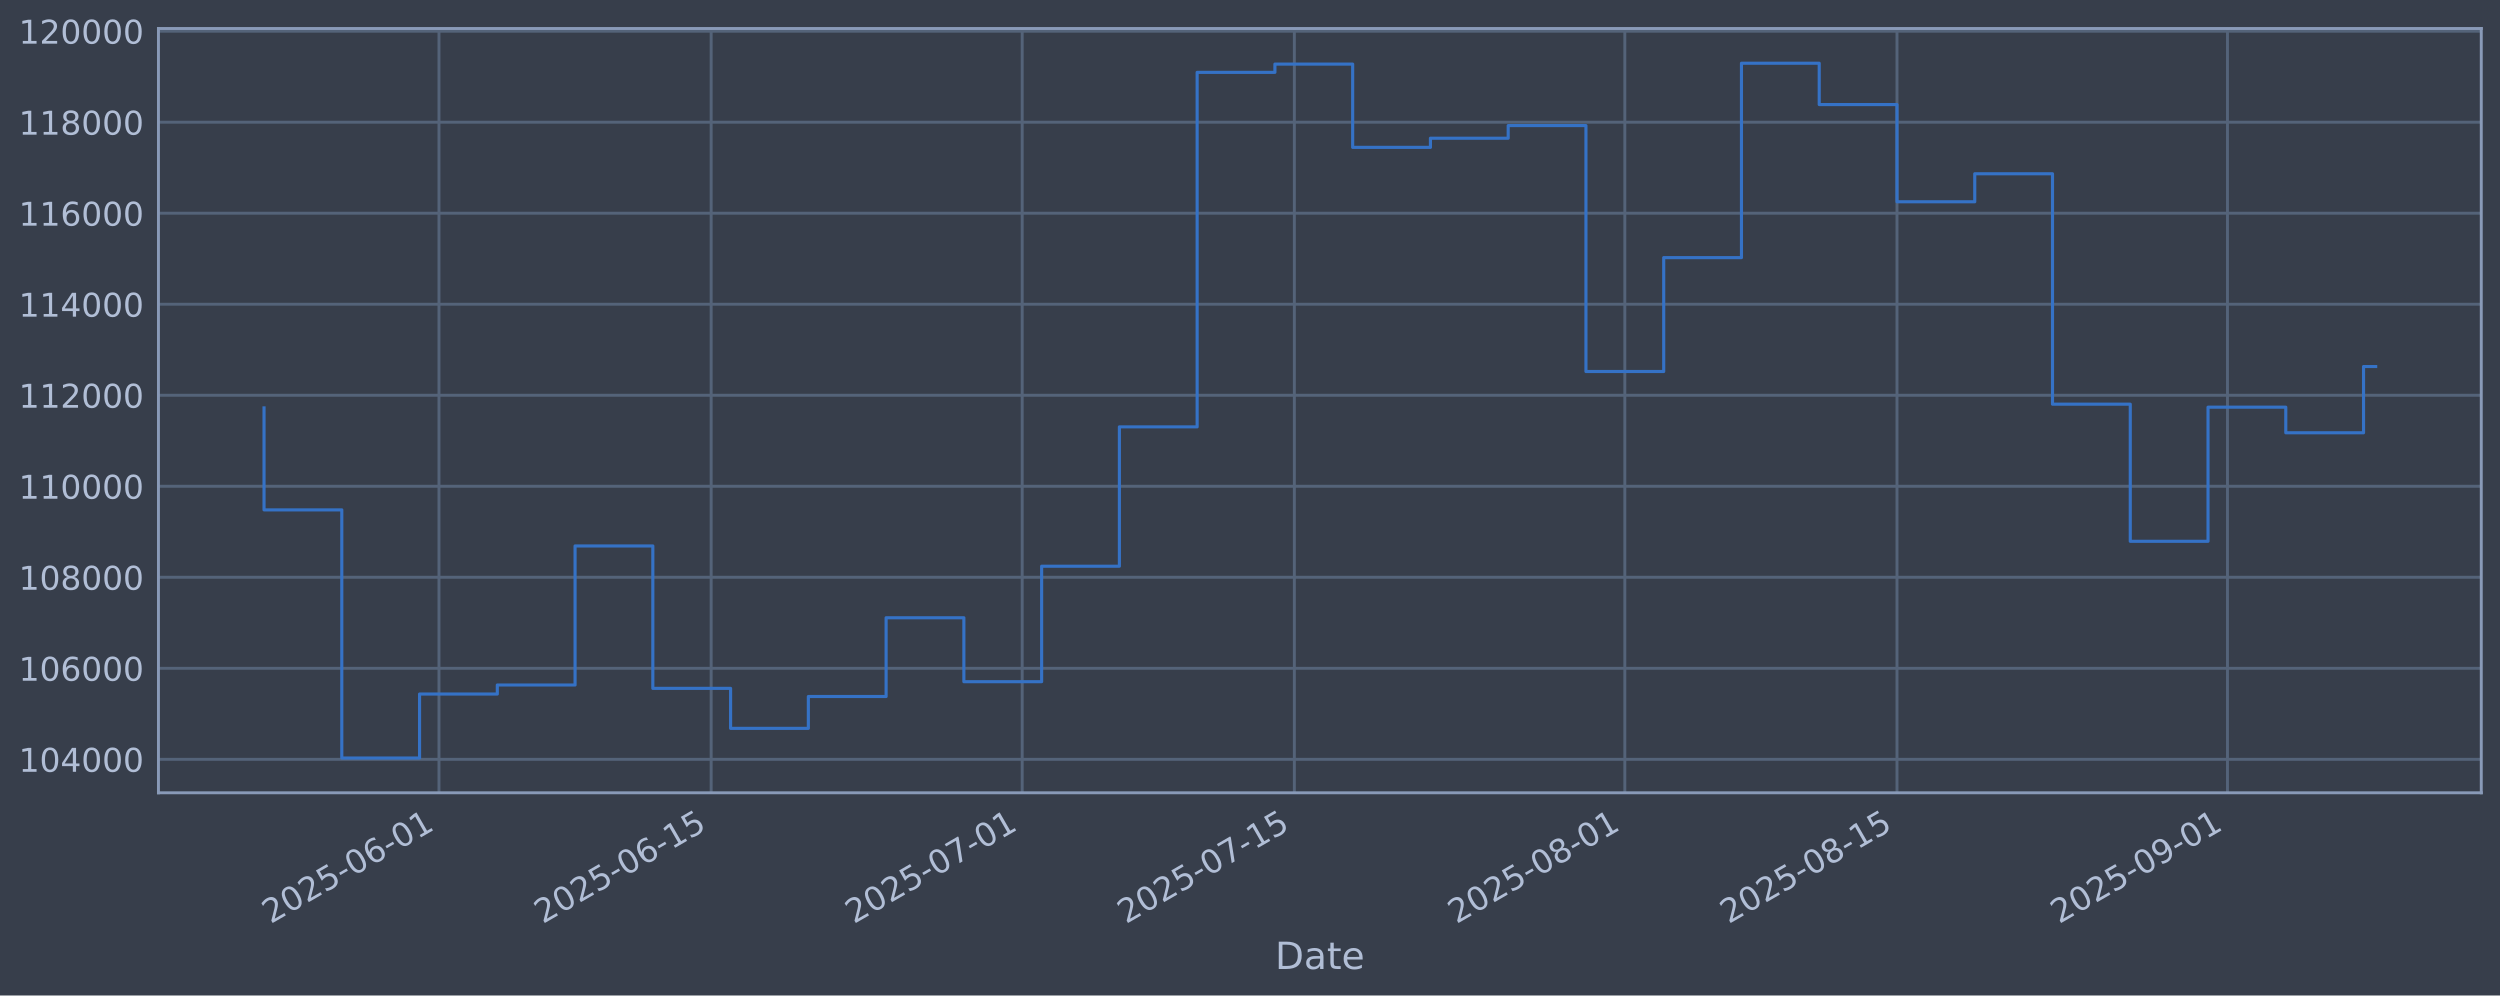
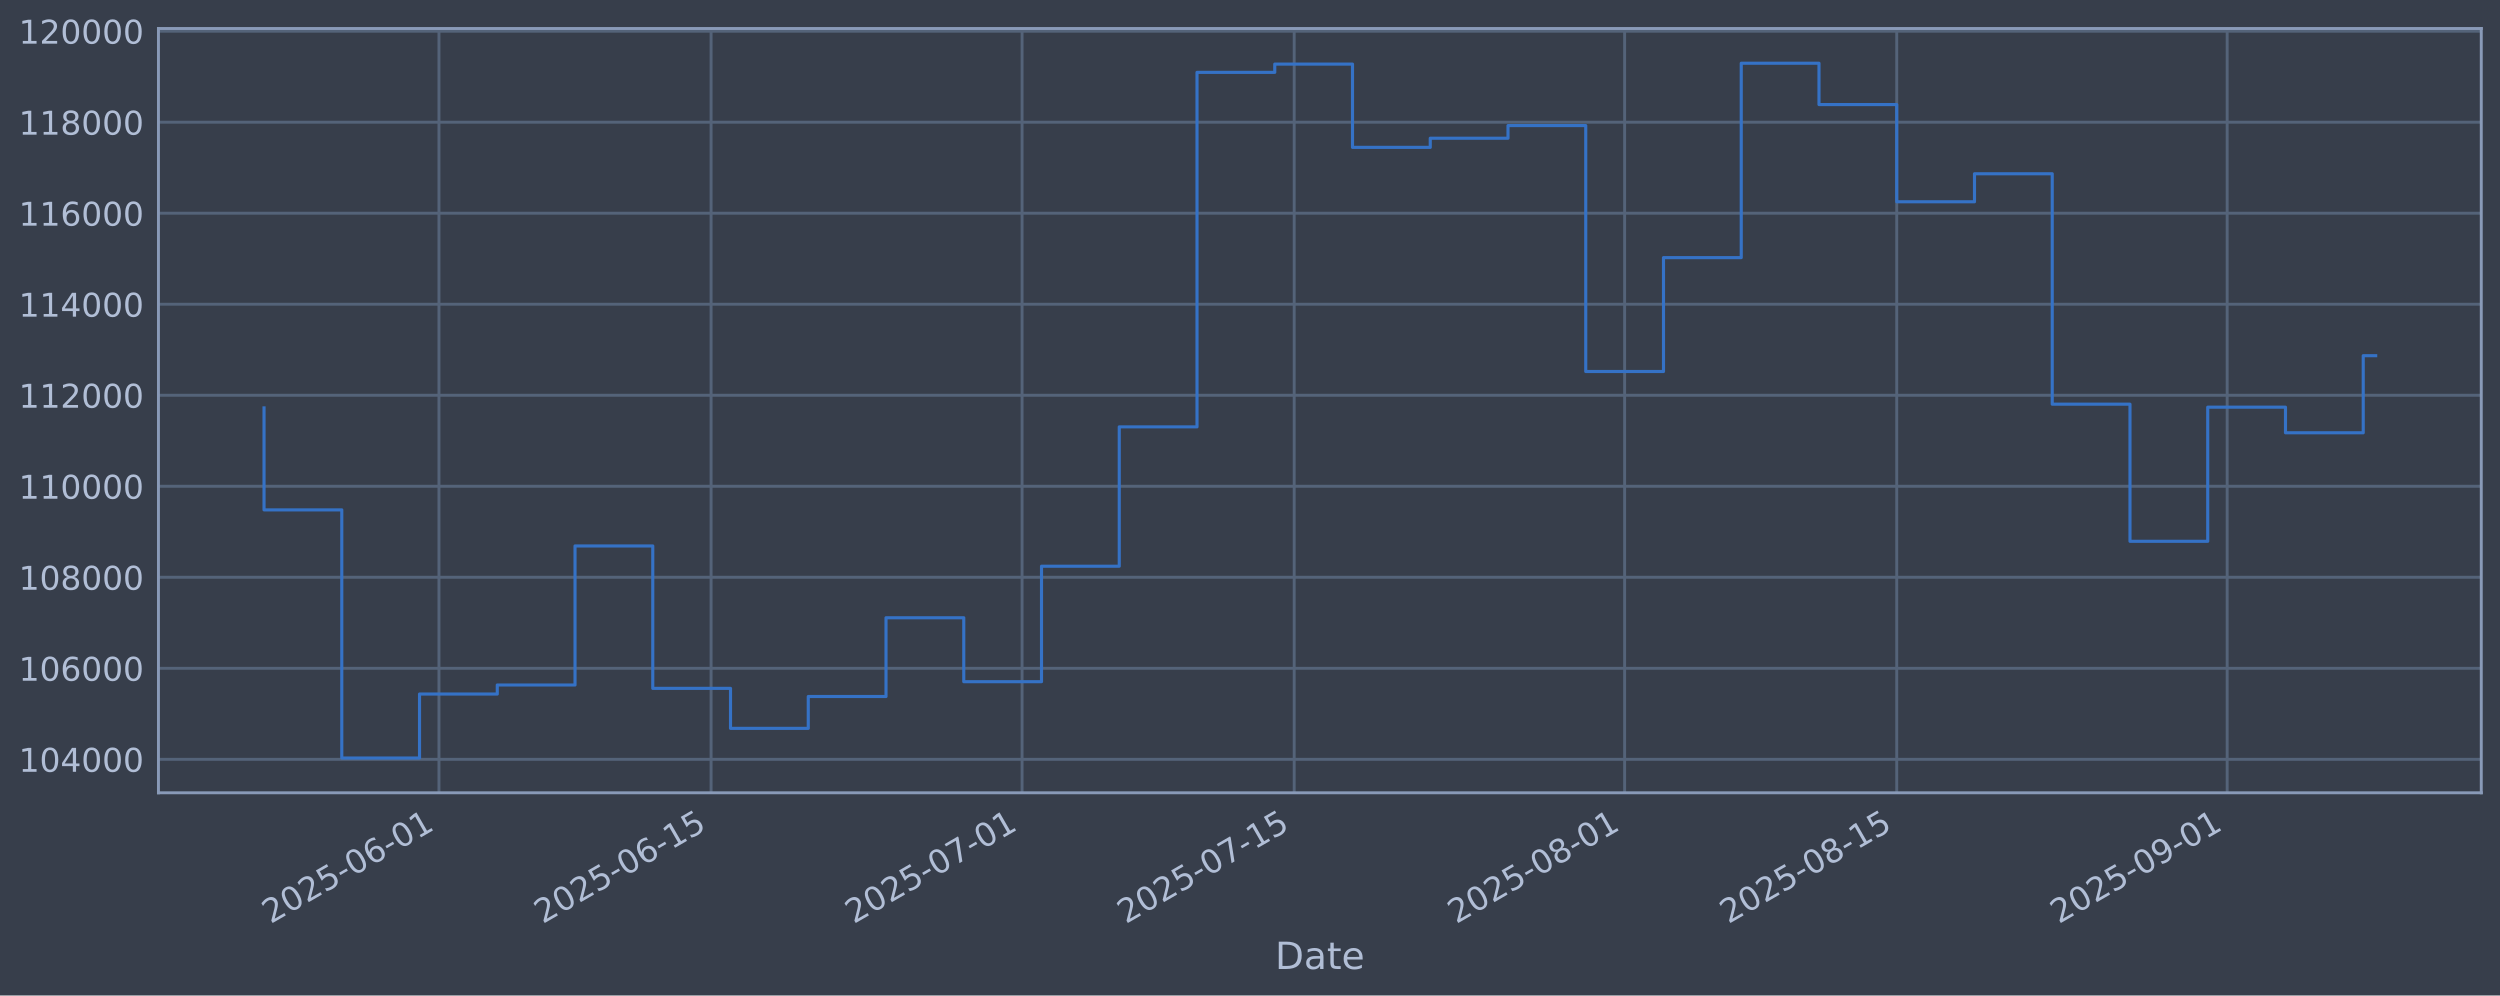
<svg xmlns="http://www.w3.org/2000/svg" xmlns:xlink="http://www.w3.org/1999/xlink" width="960.9pt" height="382.628pt" viewBox="0 0 960.9 382.628" version="1.1">
  <defs>
    <style type="text/css">*{stroke-linejoin: round; stroke-linecap: butt}</style>
  </defs>
  <g id="figure_1">
    <g id="patch_1">
      <path d="M 0 382.628  L 960.9 382.628  L 960.9 0  L 0 0  z " style="fill: #373e4b" />
    </g>
    <g id="axes_1">
      <g id="patch_2">
        <path d="M 60.901 304.718  L 953.701 304.718  L 953.701 10.958  L 60.901 10.958  z " style="fill: #373e4b" />
      </g>
      <g id="matplotlib.axis_1">
        <g id="xtick_1">
          <g id="line2d_1">
-             <path d="M 168.73 304.718  L 168.73 10.958  " clip-path="url(#paa75848a97)" style="fill: none; stroke: #546379; stroke-width: 1.12; stroke-linecap: square" />
+             <path d="M 168.72 304.718  L 168.72 10.958  " clip-path="url(#p9cf3c67198)" style="fill: none; stroke: #546379; stroke-width: 1.12; stroke-linecap: square" />
          </g>
          <g id="line2d_2" />
          <g id="text_1">
-             <g style="fill: #b1bed6" transform="translate(104.0042 355.2226) rotate(-30) scale(0.126 -0.126)">
+             <g style="fill: #b1bed6" transform="translate(103.9942 355.2226) rotate(-30) scale(0.126 -0.126)">
              <defs>
                <path id="DejaVuSans-32" d="M 1228 531  L 3431 531  L 3431 0  L 469 0  L 469 531  Q 828 903 1448 1529  Q 2069 2156 2228 2338  Q 2531 2678 2651 2914  Q 2772 3150 2772 3378  Q 2772 3750 2511 3984  Q 2250 4219 1831 4219  Q 1534 4219 1204 4116  Q 875 4013 500 3803  L 500 4441  Q 881 4594 1212 4672  Q 1544 4750 1819 4750  Q 2544 4750 2975 4387  Q 3406 4025 3406 3419  Q 3406 3131 3298 2873  Q 3191 2616 2906 2266  Q 2828 2175 2409 1742  Q 1991 1309 1228 531  z " transform="scale(0.015625)" />
                <path id="DejaVuSans-30" d="M 2034 4250  Q 1547 4250 1301 3770  Q 1056 3291 1056 2328  Q 1056 1369 1301 889  Q 1547 409 2034 409  Q 2525 409 2770 889  Q 3016 1369 3016 2328  Q 3016 3291 2770 3770  Q 2525 4250 2034 4250  z M 2034 4750  Q 2819 4750 3233 4129  Q 3647 3509 3647 2328  Q 3647 1150 3233 529  Q 2819 -91 2034 -91  Q 1250 -91 836 529  Q 422 1150 422 2328  Q 422 3509 836 4129  Q 1250 4750 2034 4750  z " transform="scale(0.015625)" />
                <path id="DejaVuSans-35" d="M 691 4666  L 3169 4666  L 3169 4134  L 1269 4134  L 1269 2991  Q 1406 3038 1543 3061  Q 1681 3084 1819 3084  Q 2600 3084 3056 2656  Q 3513 2228 3513 1497  Q 3513 744 3044 326  Q 2575 -91 1722 -91  Q 1428 -91 1123 -41  Q 819 9 494 109  L 494 744  Q 775 591 1075 516  Q 1375 441 1709 441  Q 2250 441 2565 725  Q 2881 1009 2881 1497  Q 2881 1984 2565 2268  Q 2250 2553 1709 2553  Q 1456 2553 1204 2497  Q 953 2441 691 2322  L 691 4666  z " transform="scale(0.015625)" />
                <path id="DejaVuSans-2d" d="M 313 2009  L 1997 2009  L 1997 1497  L 313 1497  L 313 2009  z " transform="scale(0.015625)" />
                <path id="DejaVuSans-36" d="M 2113 2584  Q 1688 2584 1439 2293  Q 1191 2003 1191 1497  Q 1191 994 1439 701  Q 1688 409 2113 409  Q 2538 409 2786 701  Q 3034 994 3034 1497  Q 3034 2003 2786 2293  Q 2538 2584 2113 2584  z M 3366 4563  L 3366 3988  Q 3128 4100 2886 4159  Q 2644 4219 2406 4219  Q 1781 4219 1451 3797  Q 1122 3375 1075 2522  Q 1259 2794 1537 2939  Q 1816 3084 2150 3084  Q 2853 3084 3261 2657  Q 3669 2231 3669 1497  Q 3669 778 3244 343  Q 2819 -91 2113 -91  Q 1303 -91 875 529  Q 447 1150 447 2328  Q 447 3434 972 4092  Q 1497 4750 2381 4750  Q 2619 4750 2861 4703  Q 3103 4656 3366 4563  z " transform="scale(0.015625)" />
                <path id="DejaVuSans-31" d="M 794 531  L 1825 531  L 1825 4091  L 703 3866  L 703 4441  L 1819 4666  L 2450 4666  L 2450 531  L 3481 531  L 3481 0  L 794 0  L 794 531  z " transform="scale(0.015625)" />
              </defs>
              <use xlink:href="#DejaVuSans-32" />
              <use xlink:href="#DejaVuSans-30" transform="translate(63.62305 0)" />
              <use xlink:href="#DejaVuSans-32" transform="translate(127.2461 0)" />
              <use xlink:href="#DejaVuSans-35" transform="translate(190.8691 0)" />
              <use xlink:href="#DejaVuSans-2d" transform="translate(254.4922 0)" />
              <use xlink:href="#DejaVuSans-30" transform="translate(290.5762 0)" />
              <use xlink:href="#DejaVuSans-36" transform="translate(354.1992 0)" />
              <use xlink:href="#DejaVuSans-2d" transform="translate(417.8223 0)" />
              <use xlink:href="#DejaVuSans-30" transform="translate(453.9062 0)" />
              <use xlink:href="#DejaVuSans-31" transform="translate(517.5293 0)" />
            </g>
          </g>
        </g>
        <g id="xtick_2">
          <g id="line2d_3">
-             <path d="M 273.337 304.718  L 273.337 10.958  " clip-path="url(#paa75848a97)" style="fill: none; stroke: #546379; stroke-width: 1.12; stroke-linecap: square" />
+             <path d="M 273.311 304.718  L 273.311 10.958  " clip-path="url(#p9cf3c67198)" style="fill: none; stroke: #546379; stroke-width: 1.12; stroke-linecap: square" />
          </g>
          <g id="line2d_4" />
          <g id="text_2">
-             <g style="fill: #b1bed6" transform="translate(208.6114 355.2226) rotate(-30) scale(0.126 -0.126)">
+             <g style="fill: #b1bed6" transform="translate(208.5856 355.2226) rotate(-30) scale(0.126 -0.126)">
              <use xlink:href="#DejaVuSans-32" />
              <use xlink:href="#DejaVuSans-30" transform="translate(63.62305 0)" />
              <use xlink:href="#DejaVuSans-32" transform="translate(127.2461 0)" />
              <use xlink:href="#DejaVuSans-35" transform="translate(190.8691 0)" />
              <use xlink:href="#DejaVuSans-2d" transform="translate(254.4922 0)" />
              <use xlink:href="#DejaVuSans-30" transform="translate(290.5762 0)" />
              <use xlink:href="#DejaVuSans-36" transform="translate(354.1992 0)" />
              <use xlink:href="#DejaVuSans-2d" transform="translate(417.8223 0)" />
              <use xlink:href="#DejaVuSans-31" transform="translate(453.9062 0)" />
              <use xlink:href="#DejaVuSans-35" transform="translate(517.5293 0)" />
            </g>
          </g>
        </g>
        <g id="xtick_3">
          <g id="line2d_5">
-             <path d="M 392.888 304.718  L 392.888 10.958  " clip-path="url(#paa75848a97)" style="fill: none; stroke: #546379; stroke-width: 1.12; stroke-linecap: square" />
+             <path d="M 392.844 304.718  L 392.844 10.958  " clip-path="url(#p9cf3c67198)" style="fill: none; stroke: #546379; stroke-width: 1.12; stroke-linecap: square" />
          </g>
          <g id="line2d_6" />
          <g id="text_3">
-             <g style="fill: #b1bed6" transform="translate(328.1624 355.2226) rotate(-30) scale(0.126 -0.126)">
+             <g style="fill: #b1bed6" transform="translate(328.1187 355.2226) rotate(-30) scale(0.126 -0.126)">
              <defs>
                <path id="DejaVuSans-37" d="M 525 4666  L 3525 4666  L 3525 4397  L 1831 0  L 1172 0  L 2766 4134  L 525 4134  L 525 4666  z " transform="scale(0.015625)" />
              </defs>
              <use xlink:href="#DejaVuSans-32" />
              <use xlink:href="#DejaVuSans-30" transform="translate(63.62305 0)" />
              <use xlink:href="#DejaVuSans-32" transform="translate(127.2461 0)" />
              <use xlink:href="#DejaVuSans-35" transform="translate(190.8691 0)" />
              <use xlink:href="#DejaVuSans-2d" transform="translate(254.4922 0)" />
              <use xlink:href="#DejaVuSans-30" transform="translate(290.5762 0)" />
              <use xlink:href="#DejaVuSans-37" transform="translate(354.1992 0)" />
              <use xlink:href="#DejaVuSans-2d" transform="translate(417.8223 0)" />
              <use xlink:href="#DejaVuSans-30" transform="translate(453.9062 0)" />
              <use xlink:href="#DejaVuSans-31" transform="translate(517.5293 0)" />
            </g>
          </g>
        </g>
        <g id="xtick_4">
          <g id="line2d_7">
-             <path d="M 497.495 304.718  L 497.495 10.958  " clip-path="url(#paa75848a97)" style="fill: none; stroke: #546379; stroke-width: 1.12; stroke-linecap: square" />
+             <path d="M 497.436 304.718  L 497.436 10.958  " clip-path="url(#p9cf3c67198)" style="fill: none; stroke: #546379; stroke-width: 1.12; stroke-linecap: square" />
          </g>
          <g id="line2d_8" />
          <g id="text_4">
-             <g style="fill: #b1bed6" transform="translate(432.7695 355.2226) rotate(-30) scale(0.126 -0.126)">
+             <g style="fill: #b1bed6" transform="translate(432.7101 355.2226) rotate(-30) scale(0.126 -0.126)">
              <use xlink:href="#DejaVuSans-32" />
              <use xlink:href="#DejaVuSans-30" transform="translate(63.62305 0)" />
              <use xlink:href="#DejaVuSans-32" transform="translate(127.2461 0)" />
              <use xlink:href="#DejaVuSans-35" transform="translate(190.8691 0)" />
              <use xlink:href="#DejaVuSans-2d" transform="translate(254.4922 0)" />
              <use xlink:href="#DejaVuSans-30" transform="translate(290.5762 0)" />
              <use xlink:href="#DejaVuSans-37" transform="translate(354.1992 0)" />
              <use xlink:href="#DejaVuSans-2d" transform="translate(417.8223 0)" />
              <use xlink:href="#DejaVuSans-31" transform="translate(453.9062 0)" />
              <use xlink:href="#DejaVuSans-35" transform="translate(517.5293 0)" />
            </g>
          </g>
        </g>
        <g id="xtick_5">
          <g id="line2d_9">
-             <path d="M 624.518 304.718  L 624.518 10.958  " clip-path="url(#paa75848a97)" style="fill: none; stroke: #546379; stroke-width: 1.12; stroke-linecap: square" />
+             <path d="M 624.44 304.718  L 624.44 10.958  " clip-path="url(#p9cf3c67198)" style="fill: none; stroke: #546379; stroke-width: 1.12; stroke-linecap: square" />
          </g>
          <g id="line2d_10" />
          <g id="text_5">
-             <g style="fill: #b1bed6" transform="translate(559.7924 355.2226) rotate(-30) scale(0.126 -0.126)">
+             <g style="fill: #b1bed6" transform="translate(559.714 355.2226) rotate(-30) scale(0.126 -0.126)">
              <defs>
                <path id="DejaVuSans-38" d="M 2034 2216  Q 1584 2216 1326 1975  Q 1069 1734 1069 1313  Q 1069 891 1326 650  Q 1584 409 2034 409  Q 2484 409 2743 651  Q 3003 894 3003 1313  Q 3003 1734 2745 1975  Q 2488 2216 2034 2216  z M 1403 2484  Q 997 2584 770 2862  Q 544 3141 544 3541  Q 544 4100 942 4425  Q 1341 4750 2034 4750  Q 2731 4750 3128 4425  Q 3525 4100 3525 3541  Q 3525 3141 3298 2862  Q 3072 2584 2669 2484  Q 3125 2378 3379 2068  Q 3634 1759 3634 1313  Q 3634 634 3220 271  Q 2806 -91 2034 -91  Q 1263 -91 848 271  Q 434 634 434 1313  Q 434 1759 690 2068  Q 947 2378 1403 2484  z M 1172 3481  Q 1172 3119 1398 2916  Q 1625 2713 2034 2713  Q 2441 2713 2670 2916  Q 2900 3119 2900 3481  Q 2900 3844 2670 4047  Q 2441 4250 2034 4250  Q 1625 4250 1398 4047  Q 1172 3844 1172 3481  z " transform="scale(0.015625)" />
              </defs>
              <use xlink:href="#DejaVuSans-32" />
              <use xlink:href="#DejaVuSans-30" transform="translate(63.62305 0)" />
              <use xlink:href="#DejaVuSans-32" transform="translate(127.2461 0)" />
              <use xlink:href="#DejaVuSans-35" transform="translate(190.8691 0)" />
              <use xlink:href="#DejaVuSans-2d" transform="translate(254.4922 0)" />
              <use xlink:href="#DejaVuSans-30" transform="translate(290.5762 0)" />
              <use xlink:href="#DejaVuSans-38" transform="translate(354.1992 0)" />
              <use xlink:href="#DejaVuSans-2d" transform="translate(417.8223 0)" />
              <use xlink:href="#DejaVuSans-30" transform="translate(453.9062 0)" />
              <use xlink:href="#DejaVuSans-31" transform="translate(517.5293 0)" />
            </g>
          </g>
        </g>
        <g id="xtick_6">
          <g id="line2d_11">
-             <path d="M 729.125 304.718  L 729.125 10.958  " clip-path="url(#paa75848a97)" style="fill: none; stroke: #546379; stroke-width: 1.12; stroke-linecap: square" />
+             <path d="M 729.031 304.718  L 729.031 10.958  " clip-path="url(#p9cf3c67198)" style="fill: none; stroke: #546379; stroke-width: 1.12; stroke-linecap: square" />
          </g>
          <g id="line2d_12" />
          <g id="text_6">
-             <g style="fill: #b1bed6" transform="translate(664.3996 355.2226) rotate(-30) scale(0.126 -0.126)">
+             <g style="fill: #b1bed6" transform="translate(664.3055 355.2226) rotate(-30) scale(0.126 -0.126)">
              <use xlink:href="#DejaVuSans-32" />
              <use xlink:href="#DejaVuSans-30" transform="translate(63.62305 0)" />
              <use xlink:href="#DejaVuSans-32" transform="translate(127.2461 0)" />
              <use xlink:href="#DejaVuSans-35" transform="translate(190.8691 0)" />
              <use xlink:href="#DejaVuSans-2d" transform="translate(254.4922 0)" />
              <use xlink:href="#DejaVuSans-30" transform="translate(290.5762 0)" />
              <use xlink:href="#DejaVuSans-38" transform="translate(354.1992 0)" />
              <use xlink:href="#DejaVuSans-2d" transform="translate(417.8223 0)" />
              <use xlink:href="#DejaVuSans-31" transform="translate(453.9062 0)" />
              <use xlink:href="#DejaVuSans-35" transform="translate(517.5293 0)" />
            </g>
          </g>
        </g>
        <g id="xtick_7">
          <g id="line2d_13">
-             <path d="M 856.148 304.718  L 856.148 10.958  " clip-path="url(#paa75848a97)" style="fill: none; stroke: #546379; stroke-width: 1.12; stroke-linecap: square" />
+             <path d="M 856.035 304.718  L 856.035 10.958  " clip-path="url(#p9cf3c67198)" style="fill: none; stroke: #546379; stroke-width: 1.12; stroke-linecap: square" />
          </g>
          <g id="line2d_14" />
          <g id="text_7">
-             <g style="fill: #b1bed6" transform="translate(791.4225 355.2226) rotate(-30) scale(0.126 -0.126)">
+             <g style="fill: #b1bed6" transform="translate(791.3094 355.2226) rotate(-30) scale(0.126 -0.126)">
              <defs>
                <path id="DejaVuSans-39" d="M 703 97  L 703 672  Q 941 559 1184 500  Q 1428 441 1663 441  Q 2288 441 2617 861  Q 2947 1281 2994 2138  Q 2813 1869 2534 1725  Q 2256 1581 1919 1581  Q 1219 1581 811 2004  Q 403 2428 403 3163  Q 403 3881 828 4315  Q 1253 4750 1959 4750  Q 2769 4750 3195 4129  Q 3622 3509 3622 2328  Q 3622 1225 3098 567  Q 2575 -91 1691 -91  Q 1453 -91 1209 -44  Q 966 3 703 97  z M 1959 2075  Q 2384 2075 2632 2365  Q 2881 2656 2881 3163  Q 2881 3666 2632 3958  Q 2384 4250 1959 4250  Q 1534 4250 1286 3958  Q 1038 3666 1038 3163  Q 1038 2656 1286 2365  Q 1534 2075 1959 2075  z " transform="scale(0.015625)" />
              </defs>
              <use xlink:href="#DejaVuSans-32" />
              <use xlink:href="#DejaVuSans-30" transform="translate(63.62305 0)" />
              <use xlink:href="#DejaVuSans-32" transform="translate(127.2461 0)" />
              <use xlink:href="#DejaVuSans-35" transform="translate(190.8691 0)" />
              <use xlink:href="#DejaVuSans-2d" transform="translate(254.4922 0)" />
              <use xlink:href="#DejaVuSans-30" transform="translate(290.5762 0)" />
              <use xlink:href="#DejaVuSans-39" transform="translate(354.1992 0)" />
              <use xlink:href="#DejaVuSans-2d" transform="translate(417.8223 0)" />
              <use xlink:href="#DejaVuSans-30" transform="translate(453.9062 0)" />
              <use xlink:href="#DejaVuSans-31" transform="translate(517.5293 0)" />
            </g>
          </g>
        </g>
        <g id="text_8">
          <g style="fill: #b1bed6" transform="translate(490.0914 372.4337) scale(0.144 -0.144)">
            <defs>
              <path id="DejaVuSans-44" d="M 1259 4147  L 1259 519  L 2022 519  Q 2988 519 3436 956  Q 3884 1394 3884 2338  Q 3884 3275 3436 3711  Q 2988 4147 2022 4147  L 1259 4147  z M 628 4666  L 1925 4666  Q 3281 4666 3915 4102  Q 4550 3538 4550 2338  Q 4550 1131 3912 565  Q 3275 0 1925 0  L 628 0  L 628 4666  z " transform="scale(0.015625)" />
              <path id="DejaVuSans-61" d="M 2194 1759  Q 1497 1759 1228 1600  Q 959 1441 959 1056  Q 959 750 1161 570  Q 1363 391 1709 391  Q 2188 391 2477 730  Q 2766 1069 2766 1631  L 2766 1759  L 2194 1759  z M 3341 1997  L 3341 0  L 2766 0  L 2766 531  Q 2569 213 2275 61  Q 1981 -91 1556 -91  Q 1019 -91 701 211  Q 384 513 384 1019  Q 384 1609 779 1909  Q 1175 2209 1959 2209  L 2766 2209  L 2766 2266  Q 2766 2663 2505 2880  Q 2244 3097 1772 3097  Q 1472 3097 1187 3025  Q 903 2953 641 2809  L 641 3341  Q 956 3463 1253 3523  Q 1550 3584 1831 3584  Q 2591 3584 2966 3190  Q 3341 2797 3341 1997  z " transform="scale(0.015625)" />
              <path id="DejaVuSans-74" d="M 1172 4494  L 1172 3500  L 2356 3500  L 2356 3053  L 1172 3053  L 1172 1153  Q 1172 725 1289 603  Q 1406 481 1766 481  L 2356 481  L 2356 0  L 1766 0  Q 1100 0 847 248  Q 594 497 594 1153  L 594 3053  L 172 3053  L 172 3500  L 594 3500  L 594 4494  L 1172 4494  z " transform="scale(0.015625)" />
              <path id="DejaVuSans-65" d="M 3597 1894  L 3597 1613  L 953 1613  Q 991 1019 1311 708  Q 1631 397 2203 397  Q 2534 397 2845 478  Q 3156 559 3463 722  L 3463 178  Q 3153 47 2828 -22  Q 2503 -91 2169 -91  Q 1331 -91 842 396  Q 353 884 353 1716  Q 353 2575 817 3079  Q 1281 3584 2069 3584  Q 2775 3584 3186 3129  Q 3597 2675 3597 1894  z M 3022 2063  Q 3016 2534 2758 2815  Q 2500 3097 2075 3097  Q 1594 3097 1305 2825  Q 1016 2553 972 2059  L 3022 2063  z " transform="scale(0.015625)" />
            </defs>
            <use xlink:href="#DejaVuSans-44" />
            <use xlink:href="#DejaVuSans-61" transform="translate(77.00195 0)" />
            <use xlink:href="#DejaVuSans-74" transform="translate(138.2812 0)" />
            <use xlink:href="#DejaVuSans-65" transform="translate(177.4902 0)" />
          </g>
        </g>
      </g>
      <g id="matplotlib.axis_2">
        <g id="ytick_1">
          <g id="line2d_15">
-             <path d="M 60.901 291.85  L 953.701 291.85  " clip-path="url(#paa75848a97)" style="fill: none; stroke: #546379; stroke-width: 1.12; stroke-linecap: square" />
+             <path d="M 60.901 291.85  L 953.701 291.85  " clip-path="url(#p9cf3c67198)" style="fill: none; stroke: #546379; stroke-width: 1.12; stroke-linecap: square" />
          </g>
          <g id="line2d_16" />
          <g id="text_9">
            <g style="fill: #b1bed6" transform="translate(7.2 296.6367) scale(0.126 -0.126)">
              <defs>
                <path id="DejaVuSans-34" d="M 2419 4116  L 825 1625  L 2419 1625  L 2419 4116  z M 2253 4666  L 3047 4666  L 3047 1625  L 3713 1625  L 3713 1100  L 3047 1100  L 3047 0  L 2419 0  L 2419 1100  L 313 1100  L 313 1709  L 2253 4666  z " transform="scale(0.015625)" />
              </defs>
              <use xlink:href="#DejaVuSans-31" />
              <use xlink:href="#DejaVuSans-30" transform="translate(63.62305 0)" />
              <use xlink:href="#DejaVuSans-34" transform="translate(127.2461 0)" />
              <use xlink:href="#DejaVuSans-30" transform="translate(190.8691 0)" />
              <use xlink:href="#DejaVuSans-30" transform="translate(254.4922 0)" />
              <use xlink:href="#DejaVuSans-30" transform="translate(318.1152 0)" />
            </g>
          </g>
        </g>
        <g id="ytick_2">
          <g id="line2d_17">
-             <path d="M 60.901 256.867  L 953.701 256.867  " clip-path="url(#paa75848a97)" style="fill: none; stroke: #546379; stroke-width: 1.12; stroke-linecap: square" />
+             <path d="M 60.901 256.867  L 953.701 256.867  " clip-path="url(#p9cf3c67198)" style="fill: none; stroke: #546379; stroke-width: 1.12; stroke-linecap: square" />
          </g>
          <g id="line2d_18" />
          <g id="text_10">
            <g style="fill: #b1bed6" transform="translate(7.2 261.6538) scale(0.126 -0.126)">
              <use xlink:href="#DejaVuSans-31" />
              <use xlink:href="#DejaVuSans-30" transform="translate(63.62305 0)" />
              <use xlink:href="#DejaVuSans-36" transform="translate(127.2461 0)" />
              <use xlink:href="#DejaVuSans-30" transform="translate(190.8691 0)" />
              <use xlink:href="#DejaVuSans-30" transform="translate(254.4922 0)" />
              <use xlink:href="#DejaVuSans-30" transform="translate(318.1152 0)" />
            </g>
          </g>
        </g>
        <g id="ytick_3">
          <g id="line2d_19">
-             <path d="M 60.901 221.884  L 953.701 221.884  " clip-path="url(#paa75848a97)" style="fill: none; stroke: #546379; stroke-width: 1.12; stroke-linecap: square" />
+             <path d="M 60.901 221.884  L 953.701 221.884  " clip-path="url(#p9cf3c67198)" style="fill: none; stroke: #546379; stroke-width: 1.12; stroke-linecap: square" />
          </g>
          <g id="line2d_20" />
          <g id="text_11">
            <g style="fill: #b1bed6" transform="translate(7.2 226.671) scale(0.126 -0.126)">
              <use xlink:href="#DejaVuSans-31" />
              <use xlink:href="#DejaVuSans-30" transform="translate(63.62305 0)" />
              <use xlink:href="#DejaVuSans-38" transform="translate(127.2461 0)" />
              <use xlink:href="#DejaVuSans-30" transform="translate(190.8691 0)" />
              <use xlink:href="#DejaVuSans-30" transform="translate(254.4922 0)" />
              <use xlink:href="#DejaVuSans-30" transform="translate(318.1152 0)" />
            </g>
          </g>
        </g>
        <g id="ytick_4">
          <g id="line2d_21">
-             <path d="M 60.901 186.901  L 953.701 186.901  " clip-path="url(#paa75848a97)" style="fill: none; stroke: #546379; stroke-width: 1.12; stroke-linecap: square" />
+             <path d="M 60.901 186.901  L 953.701 186.901  " clip-path="url(#p9cf3c67198)" style="fill: none; stroke: #546379; stroke-width: 1.12; stroke-linecap: square" />
          </g>
          <g id="line2d_22" />
          <g id="text_12">
            <g style="fill: #b1bed6" transform="translate(7.2 191.6882) scale(0.126 -0.126)">
              <use xlink:href="#DejaVuSans-31" />
              <use xlink:href="#DejaVuSans-31" transform="translate(63.62305 0)" />
              <use xlink:href="#DejaVuSans-30" transform="translate(127.2461 0)" />
              <use xlink:href="#DejaVuSans-30" transform="translate(190.8691 0)" />
              <use xlink:href="#DejaVuSans-30" transform="translate(254.4922 0)" />
              <use xlink:href="#DejaVuSans-30" transform="translate(318.1152 0)" />
            </g>
          </g>
        </g>
        <g id="ytick_5">
          <g id="line2d_23">
-             <path d="M 60.901 151.918  L 953.701 151.918  " clip-path="url(#paa75848a97)" style="fill: none; stroke: #546379; stroke-width: 1.12; stroke-linecap: square" />
+             <path d="M 60.901 151.918  L 953.701 151.918  " clip-path="url(#p9cf3c67198)" style="fill: none; stroke: #546379; stroke-width: 1.12; stroke-linecap: square" />
          </g>
          <g id="line2d_24" />
          <g id="text_13">
            <g style="fill: #b1bed6" transform="translate(7.2 156.7053) scale(0.126 -0.126)">
              <use xlink:href="#DejaVuSans-31" />
              <use xlink:href="#DejaVuSans-31" transform="translate(63.62305 0)" />
              <use xlink:href="#DejaVuSans-32" transform="translate(127.2461 0)" />
              <use xlink:href="#DejaVuSans-30" transform="translate(190.8691 0)" />
              <use xlink:href="#DejaVuSans-30" transform="translate(254.4922 0)" />
              <use xlink:href="#DejaVuSans-30" transform="translate(318.1152 0)" />
            </g>
          </g>
        </g>
        <g id="ytick_6">
          <g id="line2d_25">
-             <path d="M 60.901 116.936  L 953.701 116.936  " clip-path="url(#paa75848a97)" style="fill: none; stroke: #546379; stroke-width: 1.12; stroke-linecap: square" />
+             <path d="M 60.901 116.936  L 953.701 116.936  " clip-path="url(#p9cf3c67198)" style="fill: none; stroke: #546379; stroke-width: 1.12; stroke-linecap: square" />
          </g>
          <g id="line2d_26" />
          <g id="text_14">
            <g style="fill: #b1bed6" transform="translate(7.2 121.7225) scale(0.126 -0.126)">
              <use xlink:href="#DejaVuSans-31" />
              <use xlink:href="#DejaVuSans-31" transform="translate(63.62305 0)" />
              <use xlink:href="#DejaVuSans-34" transform="translate(127.2461 0)" />
              <use xlink:href="#DejaVuSans-30" transform="translate(190.8691 0)" />
              <use xlink:href="#DejaVuSans-30" transform="translate(254.4922 0)" />
              <use xlink:href="#DejaVuSans-30" transform="translate(318.1152 0)" />
            </g>
          </g>
        </g>
        <g id="ytick_7">
          <g id="line2d_27">
-             <path d="M 60.901 81.953  L 953.701 81.953  " clip-path="url(#paa75848a97)" style="fill: none; stroke: #546379; stroke-width: 1.12; stroke-linecap: square" />
+             <path d="M 60.901 81.953  L 953.701 81.953  " clip-path="url(#p9cf3c67198)" style="fill: none; stroke: #546379; stroke-width: 1.12; stroke-linecap: square" />
          </g>
          <g id="line2d_28" />
          <g id="text_15">
            <g style="fill: #b1bed6" transform="translate(7.2 86.73969) scale(0.126 -0.126)">
              <use xlink:href="#DejaVuSans-31" />
              <use xlink:href="#DejaVuSans-31" transform="translate(63.62305 0)" />
              <use xlink:href="#DejaVuSans-36" transform="translate(127.2461 0)" />
              <use xlink:href="#DejaVuSans-30" transform="translate(190.8691 0)" />
              <use xlink:href="#DejaVuSans-30" transform="translate(254.4922 0)" />
              <use xlink:href="#DejaVuSans-30" transform="translate(318.1152 0)" />
            </g>
          </g>
        </g>
        <g id="ytick_8">
          <g id="line2d_29">
-             <path d="M 60.901 46.97  L 953.701 46.97  " clip-path="url(#paa75848a97)" style="fill: none; stroke: #546379; stroke-width: 1.12; stroke-linecap: square" />
+             <path d="M 60.901 46.97  L 953.701 46.97  " clip-path="url(#p9cf3c67198)" style="fill: none; stroke: #546379; stroke-width: 1.12; stroke-linecap: square" />
          </g>
          <g id="line2d_30" />
          <g id="text_16">
            <g style="fill: #b1bed6" transform="translate(7.2 51.75686) scale(0.126 -0.126)">
              <use xlink:href="#DejaVuSans-31" />
              <use xlink:href="#DejaVuSans-31" transform="translate(63.62305 0)" />
              <use xlink:href="#DejaVuSans-38" transform="translate(127.2461 0)" />
              <use xlink:href="#DejaVuSans-30" transform="translate(190.8691 0)" />
              <use xlink:href="#DejaVuSans-30" transform="translate(254.4922 0)" />
              <use xlink:href="#DejaVuSans-30" transform="translate(318.1152 0)" />
            </g>
          </g>
        </g>
        <g id="ytick_9">
          <g id="line2d_31">
-             <path d="M 60.901 11.987  L 953.701 11.987  " clip-path="url(#paa75848a97)" style="fill: none; stroke: #546379; stroke-width: 1.12; stroke-linecap: square" />
+             <path d="M 60.901 11.987  L 953.701 11.987  " clip-path="url(#p9cf3c67198)" style="fill: none; stroke: #546379; stroke-width: 1.12; stroke-linecap: square" />
          </g>
          <g id="line2d_32" />
          <g id="text_17">
            <g style="fill: #b1bed6" transform="translate(7.2 16.77403) scale(0.126 -0.126)">
              <use xlink:href="#DejaVuSans-31" />
              <use xlink:href="#DejaVuSans-32" transform="translate(63.62305 0)" />
              <use xlink:href="#DejaVuSans-30" transform="translate(127.2461 0)" />
              <use xlink:href="#DejaVuSans-30" transform="translate(190.8691 0)" />
              <use xlink:href="#DejaVuSans-30" transform="translate(254.4922 0)" />
              <use xlink:href="#DejaVuSans-30" transform="translate(318.1152 0)" />
            </g>
          </g>
        </g>
      </g>
      <g id="line2d_33">
-         <path d="M 101.482 156.778  L 101.482 195.974  L 131.37 195.974  L 131.37 291.366  L 161.258 291.366  L 161.258 266.759  L 191.146 266.759  L 191.146 263.286  L 221.033 263.286  L 221.033 209.841  L 250.921 209.841  L 250.921 264.586  L 280.809 264.586  L 280.809 279.95  L 310.697 279.95  L 310.697 267.706  L 340.584 267.706  L 340.584 237.446  L 370.472 237.446  L 370.472 262.012  L 400.36 262.012  L 400.36 217.631  L 430.248 217.631  L 430.248 164.07  L 460.135 164.07  L 460.135 27.81  L 490.023 27.81  L 490.023 24.636  L 519.911 24.636  L 519.911 56.646  L 549.799 56.646  L 549.799 53.121  L 579.686 53.121  L 579.686 48.272  L 609.574 48.272  L 609.574 142.793  L 639.462 142.793  L 639.462 99.016  L 669.35 99.016  L 669.35 24.311  L 699.237 24.311  L 699.237 40.185  L 729.125 40.185  L 729.125 77.56  L 759.013 77.56  L 759.013 66.788  L 788.901 66.788  L 788.901 155.356  L 818.788 155.356  L 818.788 208.052  L 848.676 208.052  L 848.676 156.509  L 878.564 156.509  L 878.564 166.341  L 908.452 166.341  L 908.452 140.881  L 913.119 140.881  " clip-path="url(#paa75848a97)" style="fill: none; stroke: #3572c6; stroke-width: 1.2; stroke-linecap: square" />
+         <path d="M 101.482 156.778  L 101.482 195.974  L 131.366 195.974  L 131.366 291.366  L 161.249 291.366  L 161.249 266.759  L 191.132 266.759  L 191.132 263.286  L 221.015 263.286  L 221.015 209.841  L 250.899 209.841  L 250.899 264.586  L 280.782 264.586  L 280.782 279.95  L 310.665 279.95  L 310.665 267.706  L 340.548 267.706  L 340.548 237.446  L 370.432 237.446  L 370.432 262.012  L 400.315 262.012  L 400.315 217.631  L 430.198 217.631  L 430.198 164.07  L 460.082 164.07  L 460.082 27.81  L 489.965 27.81  L 489.965 24.636  L 519.848 24.636  L 519.848 56.646  L 549.731 56.646  L 549.731 53.121  L 579.615 53.121  L 579.615 48.272  L 609.498 48.272  L 609.498 142.793  L 639.381 142.793  L 639.381 99.016  L 669.264 99.016  L 669.264 24.311  L 699.148 24.311  L 699.148 40.185  L 729.031 40.185  L 729.031 77.56  L 758.914 77.56  L 758.914 66.788  L 788.798 66.788  L 788.798 155.356  L 818.681 155.356  L 818.681 208.052  L 848.564 208.052  L 848.564 156.509  L 878.447 156.509  L 878.447 166.341  L 908.331 166.341  L 908.331 136.716  L 913.119 136.716  " clip-path="url(#p9cf3c67198)" style="fill: none; stroke: #3572c6; stroke-width: 1.2; stroke-linecap: square" />
      </g>
      <g id="patch_3">
        <path d="M 60.901 304.718  L 60.901 10.958  " style="fill: none; stroke: #899ab8; stroke-width: 1.12; stroke-linejoin: miter; stroke-linecap: square" />
      </g>
      <g id="patch_4">
        <path d="M 953.701 304.718  L 953.701 10.958  " style="fill: none; stroke: #899ab8; stroke-width: 1.12; stroke-linejoin: miter; stroke-linecap: square" />
      </g>
      <g id="patch_5">
        <path d="M 60.901 304.718  L 953.701 304.718  " style="fill: none; stroke: #899ab8; stroke-width: 1.12; stroke-linejoin: miter; stroke-linecap: square" />
      </g>
      <g id="patch_6">
        <path d="M 60.901 10.958  L 953.701 10.958  " style="fill: none; stroke: #899ab8; stroke-width: 1.12; stroke-linejoin: miter; stroke-linecap: square" />
      </g>
    </g>
  </g>
  <defs>
-     <clipPath id="paa75848a97">
+     <clipPath id="p9cf3c67198">
      <rect x="60.901" y="10.958" width="892.8" height="293.76" />
    </clipPath>
  </defs>
</svg>
